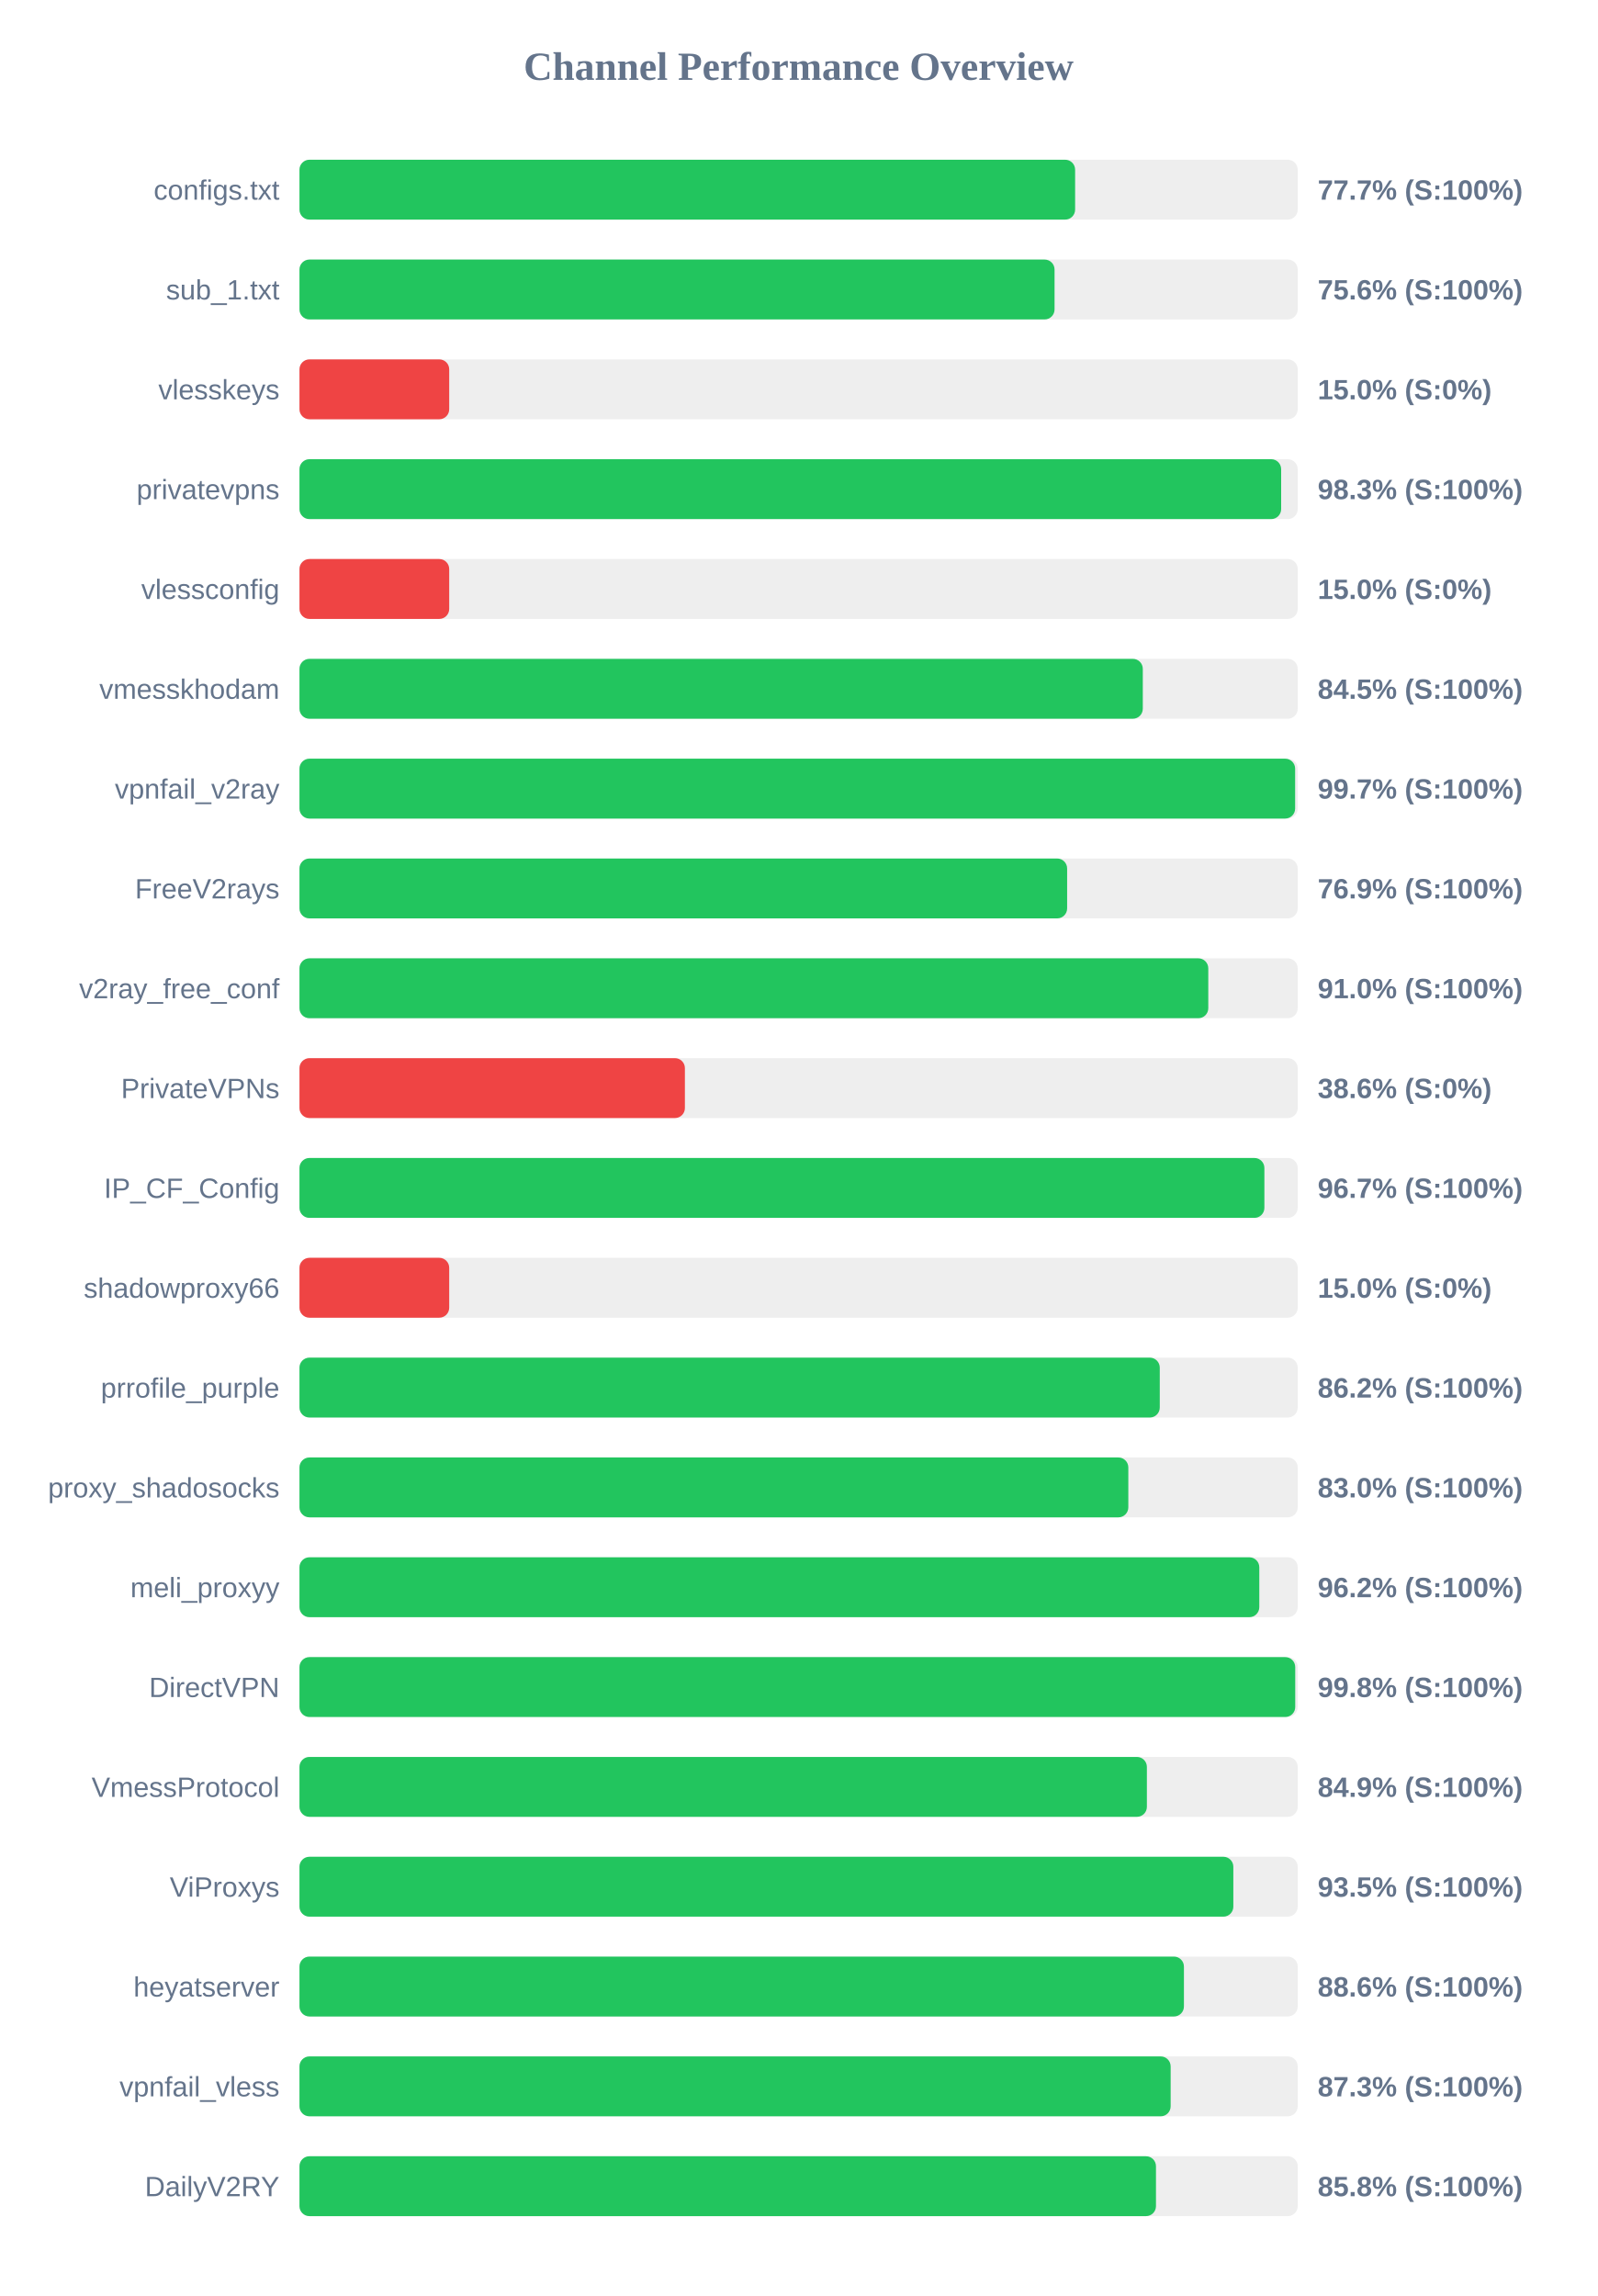
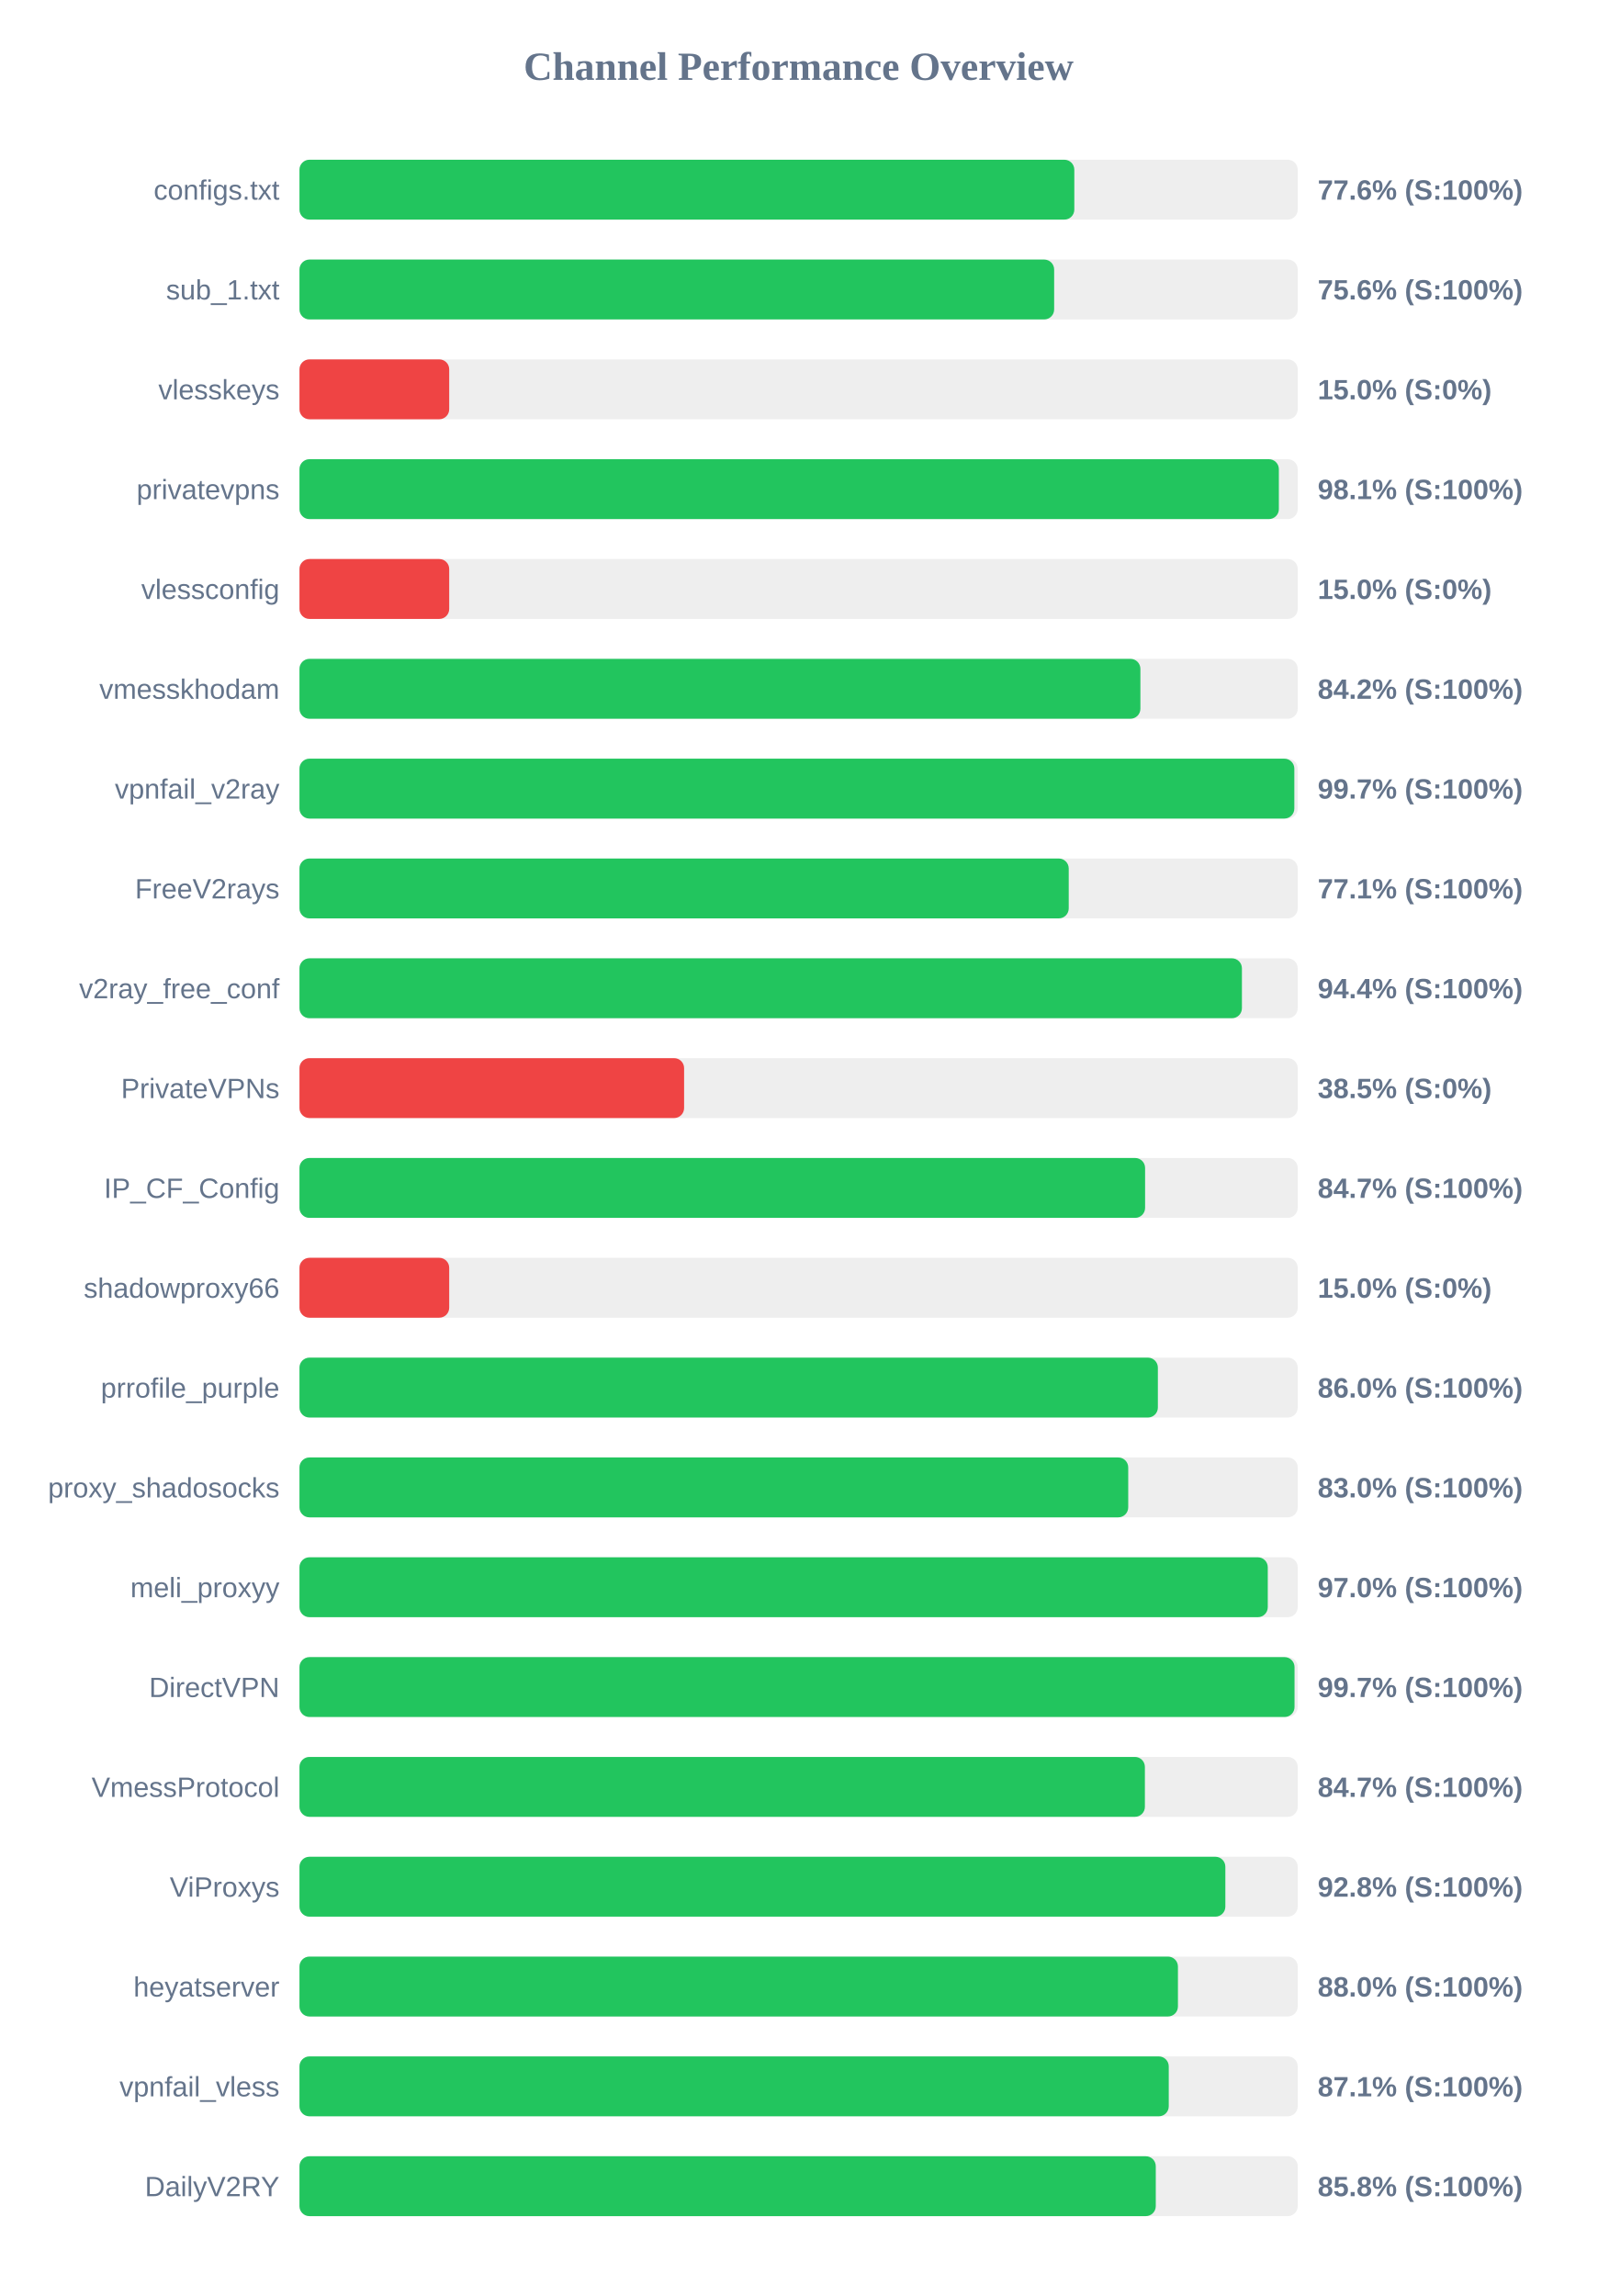
<svg xmlns="http://www.w3.org/2000/svg" width="800" height="1150" version="1.1">
  <style>
        .row { font: 14px Arial; fill: #64748b; }
        .score { font: bold 14px Arial; fill: #64748b; }
    </style>
  <text x="400" y="40" text-anchor="middle" font-size="20px" font-weight="bold" fill="#64748b">Channel Performance Overview</text>
  <rect x="150" y="80" width="500" height="30" fill="#eee" rx="5" />
-   <rect x="150" y="80" width="388.5" height="30" fill="#22c55e" rx="5" />
+   <rect x="150" y="80" width="388.1" height="30" fill="#22c55e" rx="5" />
  <text x="140" y="100" text-anchor="end" class="row">configs.txt</text>
-   <text x="660" y="100" text-anchor="start" class="score">77.7% (S:100%)</text>
+   <text x="660" y="100" text-anchor="start" class="score">77.6% (S:100%)</text>
  <rect x="150" y="130" width="500" height="30" fill="#eee" rx="5" />
-   <rect x="150" y="130" width="378.2" height="30" fill="#22c55e" rx="5" />
+   <rect x="150" y="130" width="378.0" height="30" fill="#22c55e" rx="5" />
  <text x="140" y="150" text-anchor="end" class="row">sub_1.txt</text>
  <text x="660" y="150" text-anchor="start" class="score">75.6% (S:100%)</text>
  <rect x="150" y="180" width="500" height="30" fill="#eee" rx="5" />
  <rect x="150" y="180" width="75.0" height="30" fill="#ef4444" rx="5" />
  <text x="140" y="200" text-anchor="end" class="row">vlesskeys</text>
  <text x="660" y="200" text-anchor="start" class="score">15.0% (S:0%)</text>
  <rect x="150" y="230" width="500" height="30" fill="#eee" rx="5" />
-   <rect x="150" y="230" width="491.7" height="30" fill="#22c55e" rx="5" />
+   <rect x="150" y="230" width="490.55" height="30" fill="#22c55e" rx="5" />
  <text x="140" y="250" text-anchor="end" class="row">privatevpns</text>
-   <text x="660" y="250" text-anchor="start" class="score">98.3% (S:100%)</text>
+   <text x="660" y="250" text-anchor="start" class="score">98.1% (S:100%)</text>
  <rect x="150" y="280" width="500" height="30" fill="#eee" rx="5" />
  <rect x="150" y="280" width="75.0" height="30" fill="#ef4444" rx="5" />
  <text x="140" y="300" text-anchor="end" class="row">vlessconfig</text>
  <text x="660" y="300" text-anchor="start" class="score">15.0% (S:0%)</text>
  <rect x="150" y="330" width="500" height="30" fill="#eee" rx="5" />
-   <rect x="150" y="330" width="422.4" height="30" fill="#22c55e" rx="5" />
+   <rect x="150" y="330" width="421.2" height="30" fill="#22c55e" rx="5" />
  <text x="140" y="350" text-anchor="end" class="row">vmesskhodam</text>
-   <text x="660" y="350" text-anchor="start" class="score">84.5% (S:100%)</text>
+   <text x="660" y="350" text-anchor="start" class="score">84.2% (S:100%)</text>
  <rect x="150" y="380" width="500" height="30" fill="#eee" rx="5" />
-   <rect x="150" y="380" width="498.7" height="30" fill="#22c55e" rx="5" />
+   <rect x="150" y="380" width="498.3" height="30" fill="#22c55e" rx="5" />
  <text x="140" y="400" text-anchor="end" class="row">vpnfail_v2ray</text>
  <text x="660" y="400" text-anchor="start" class="score">99.7% (S:100%)</text>
  <rect x="150" y="430" width="500" height="30" fill="#eee" rx="5" />
-   <rect x="150" y="430" width="384.5" height="30" fill="#22c55e" rx="5" />
+   <rect x="150" y="430" width="385.3" height="30" fill="#22c55e" rx="5" />
  <text x="140" y="450" text-anchor="end" class="row">FreeV2rays</text>
-   <text x="660" y="450" text-anchor="start" class="score">76.9% (S:100%)</text>
+   <text x="660" y="450" text-anchor="start" class="score">77.1% (S:100%)</text>
  <rect x="150" y="480" width="500" height="30" fill="#eee" rx="5" />
-   <rect x="150" y="480" width="455.2" height="30" fill="#22c55e" rx="5" />
+   <rect x="150" y="480" width="472.05" height="30" fill="#22c55e" rx="5" />
  <text x="140" y="500" text-anchor="end" class="row">v2ray_free_conf</text>
-   <text x="660" y="500" text-anchor="start" class="score">91.0% (S:100%)</text>
+   <text x="660" y="500" text-anchor="start" class="score">94.4% (S:100%)</text>
  <rect x="150" y="530" width="500" height="30" fill="#eee" rx="5" />
-   <rect x="150" y="530" width="193.05" height="30" fill="#ef4444" rx="5" />
+   <rect x="150" y="530" width="192.65" height="30" fill="#ef4444" rx="5" />
  <text x="140" y="550" text-anchor="end" class="row">PrivateVPNs</text>
-   <text x="660" y="550" text-anchor="start" class="score">38.6% (S:0%)</text>
+   <text x="660" y="550" text-anchor="start" class="score">38.5% (S:0%)</text>
  <rect x="150" y="580" width="500" height="30" fill="#eee" rx="5" />
-   <rect x="150" y="580" width="483.3" height="30" fill="#22c55e" rx="5" />
+   <rect x="150" y="580" width="423.55" height="30" fill="#22c55e" rx="5" />
  <text x="140" y="600" text-anchor="end" class="row">IP_CF_Config</text>
-   <text x="660" y="600" text-anchor="start" class="score">96.7% (S:100%)</text>
+   <text x="660" y="600" text-anchor="start" class="score">84.7% (S:100%)</text>
  <rect x="150" y="630" width="500" height="30" fill="#eee" rx="5" />
  <rect x="150" y="630" width="75.0" height="30" fill="#ef4444" rx="5" />
  <text x="140" y="650" text-anchor="end" class="row">shadowproxy66</text>
  <text x="660" y="650" text-anchor="start" class="score">15.0% (S:0%)</text>
  <rect x="150" y="680" width="500" height="30" fill="#eee" rx="5" />
-   <rect x="150" y="680" width="430.9" height="30" fill="#22c55e" rx="5" />
+   <rect x="150" y="680" width="429.95" height="30" fill="#22c55e" rx="5" />
  <text x="140" y="700" text-anchor="end" class="row">prrofile_purple</text>
-   <text x="660" y="700" text-anchor="start" class="score">86.2% (S:100%)</text>
+   <text x="660" y="700" text-anchor="start" class="score">86.0% (S:100%)</text>
  <rect x="150" y="730" width="500" height="30" fill="#eee" rx="5" />
-   <rect x="150" y="730" width="415.15" height="30" fill="#22c55e" rx="5" />
+   <rect x="150" y="730" width="415.1" height="30" fill="#22c55e" rx="5" />
  <text x="140" y="750" text-anchor="end" class="row">proxy_shadosocks</text>
  <text x="660" y="750" text-anchor="start" class="score">83.0% (S:100%)</text>
  <rect x="150" y="780" width="500" height="30" fill="#eee" rx="5" />
-   <rect x="150" y="780" width="480.75" height="30" fill="#22c55e" rx="5" />
+   <rect x="150" y="780" width="485.0" height="30" fill="#22c55e" rx="5" />
  <text x="140" y="800" text-anchor="end" class="row">meli_proxyy</text>
-   <text x="660" y="800" text-anchor="start" class="score">96.2% (S:100%)</text>
+   <text x="660" y="800" text-anchor="start" class="score">97.0% (S:100%)</text>
  <rect x="150" y="830" width="500" height="30" fill="#eee" rx="5" />
-   <rect x="150" y="830" width="498.75" height="30" fill="#22c55e" rx="5" />
+   <rect x="150" y="830" width="498.4" height="30" fill="#22c55e" rx="5" />
  <text x="140" y="850" text-anchor="end" class="row">DirectVPN</text>
-   <text x="660" y="850" text-anchor="start" class="score">99.8% (S:100%)</text>
+   <text x="660" y="850" text-anchor="start" class="score">99.7% (S:100%)</text>
  <rect x="150" y="880" width="500" height="30" fill="#eee" rx="5" />
-   <rect x="150" y="880" width="424.45" height="30" fill="#22c55e" rx="5" />
+   <rect x="150" y="880" width="423.45" height="30" fill="#22c55e" rx="5" />
  <text x="140" y="900" text-anchor="end" class="row">VmessProtocol</text>
-   <text x="660" y="900" text-anchor="start" class="score">84.9% (S:100%)</text>
+   <text x="660" y="900" text-anchor="start" class="score">84.7% (S:100%)</text>
  <rect x="150" y="930" width="500" height="30" fill="#eee" rx="5" />
-   <rect x="150" y="930" width="467.75" height="30" fill="#22c55e" rx="5" />
+   <rect x="150" y="930" width="463.75" height="30" fill="#22c55e" rx="5" />
  <text x="140" y="950" text-anchor="end" class="row">ViProxys</text>
-   <text x="660" y="950" text-anchor="start" class="score">93.5% (S:100%)</text>
+   <text x="660" y="950" text-anchor="start" class="score">92.8% (S:100%)</text>
  <rect x="150" y="980" width="500" height="30" fill="#eee" rx="5" />
-   <rect x="150" y="980" width="443.0" height="30" fill="#22c55e" rx="5" />
+   <rect x="150" y="980" width="440.0" height="30" fill="#22c55e" rx="5" />
  <text x="140" y="1000" text-anchor="end" class="row">heyatserver</text>
-   <text x="660" y="1000" text-anchor="start" class="score">88.6% (S:100%)</text>
+   <text x="660" y="1000" text-anchor="start" class="score">88.0% (S:100%)</text>
  <rect x="150" y="1030" width="500" height="30" fill="#eee" rx="5" />
-   <rect x="150" y="1030" width="436.35" height="30" fill="#22c55e" rx="5" />
+   <rect x="150" y="1030" width="435.4" height="30" fill="#22c55e" rx="5" />
  <text x="140" y="1050" text-anchor="end" class="row">vpnfail_vless</text>
-   <text x="660" y="1050" text-anchor="start" class="score">87.3% (S:100%)</text>
+   <text x="660" y="1050" text-anchor="start" class="score">87.1% (S:100%)</text>
  <rect x="150" y="1080" width="500" height="30" fill="#eee" rx="5" />
-   <rect x="150" y="1080" width="429.0" height="30" fill="#22c55e" rx="5" />
+   <rect x="150" y="1080" width="428.9" height="30" fill="#22c55e" rx="5" />
  <text x="140" y="1100" text-anchor="end" class="row">DailyV2RY</text>
  <text x="660" y="1100" text-anchor="start" class="score">85.8% (S:100%)</text>
</svg>
